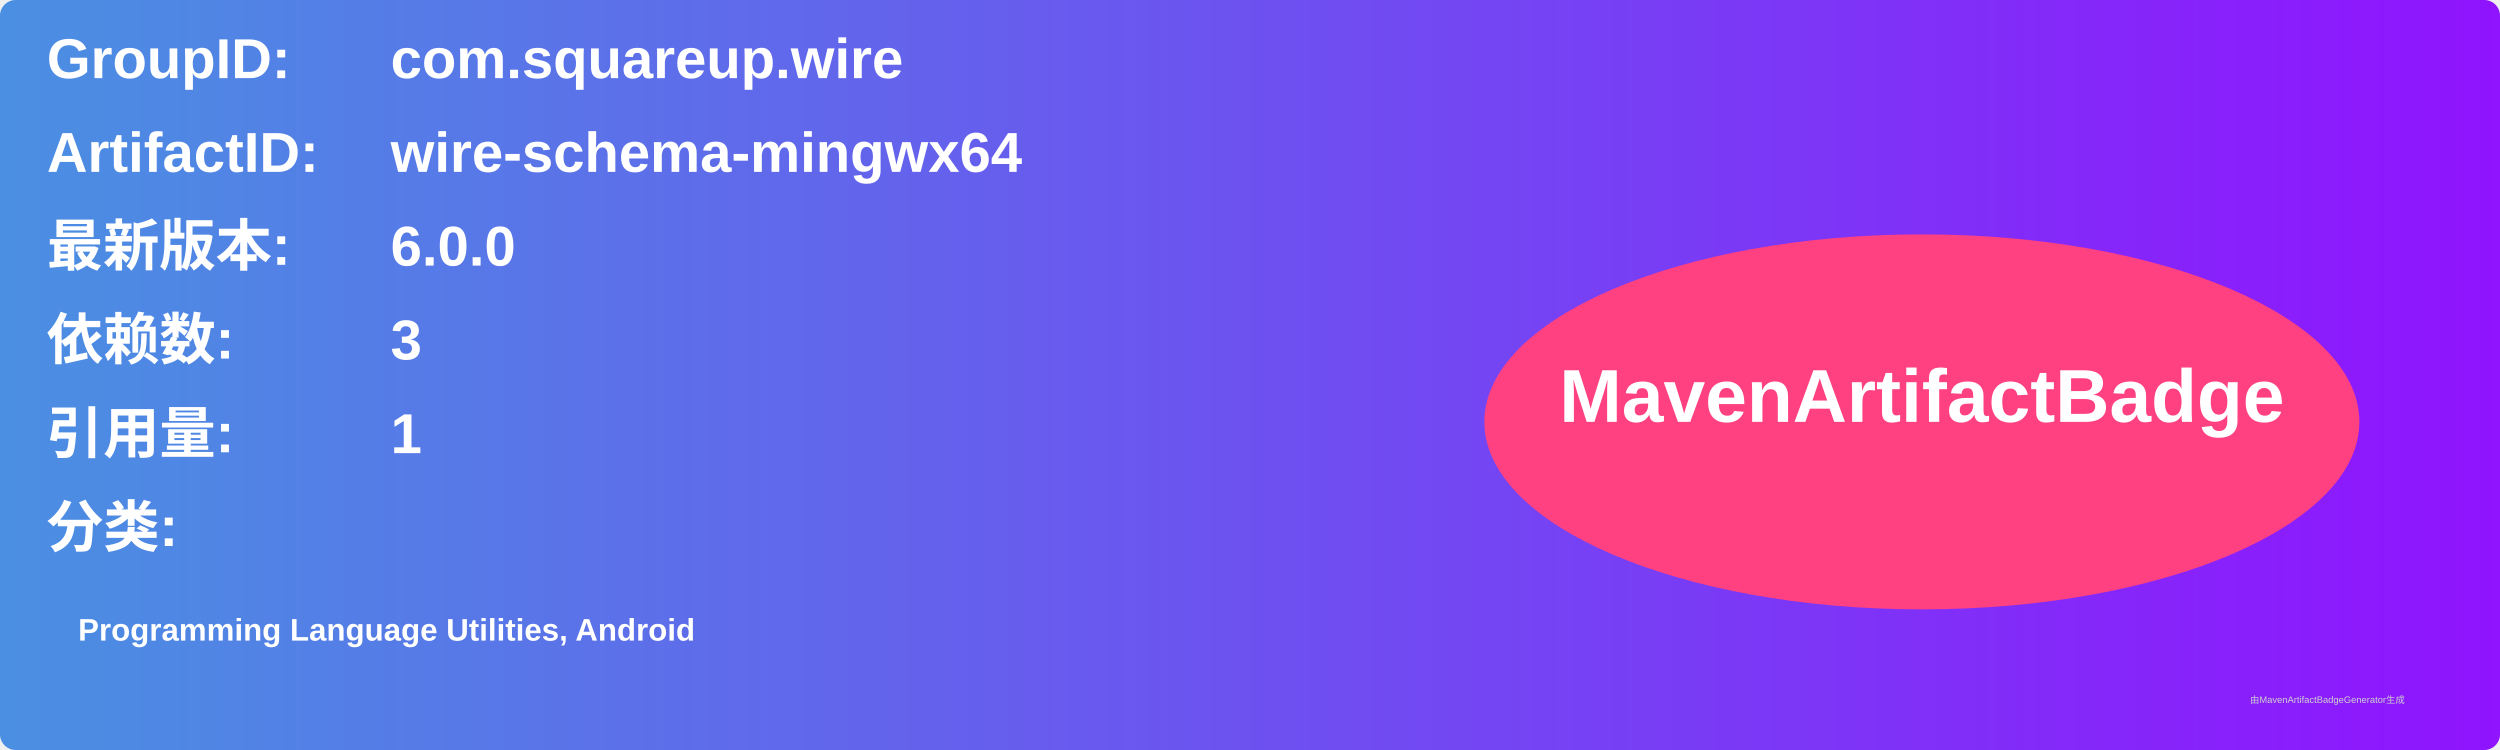
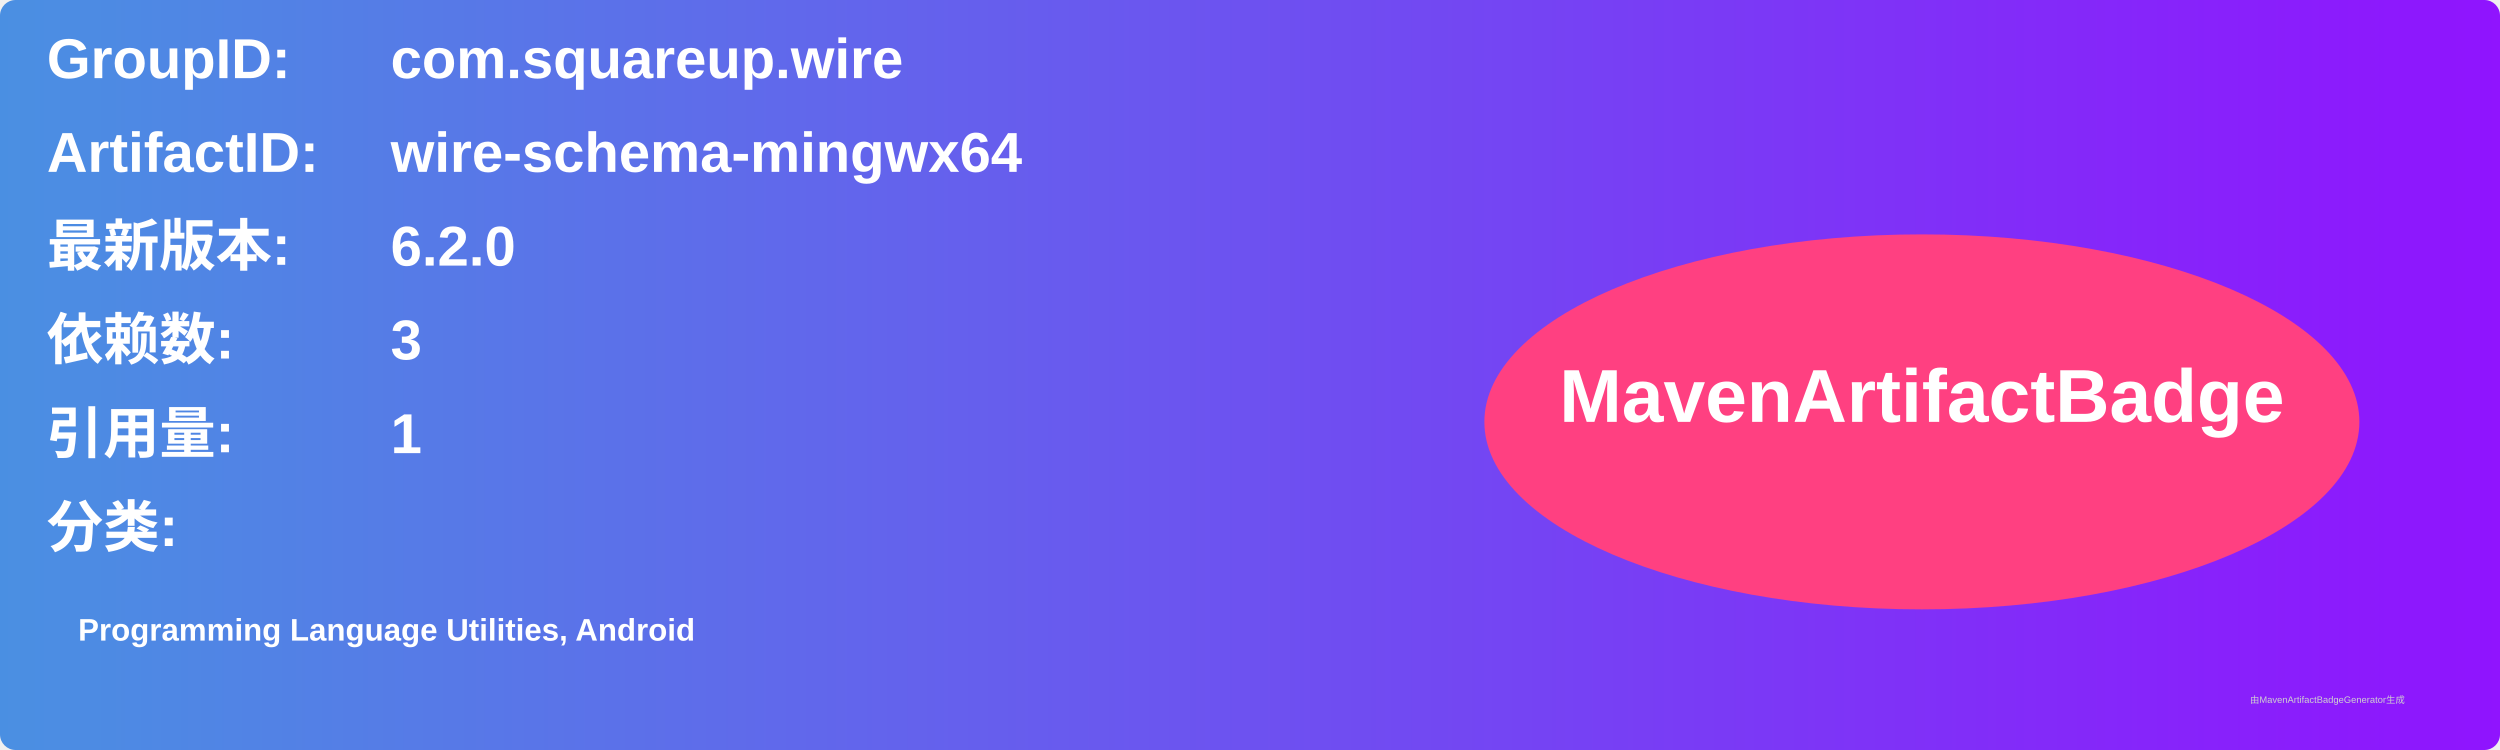
<svg xmlns="http://www.w3.org/2000/svg" width="800" height="240" viewBox="0 0 800 240">
  <linearGradient id="grad" x1="0%" y1="0%" x2="100%" y2="0%">
    <stop offset="0%" stop-color="#4a90e2" />
    <stop offset="100%" stop-color="#9013fe" />
  </linearGradient>
  <rect width="100%" height="100%" rx="5" ry="5" fill="url(#grad)" />
  <g transform="translate(15, 15)">
    <text x="0" y="10" font-family="Arial" font-size="18" fill="white" font-weight="bold" width="260">GroupID:</text>
    <text x="110" y="10" font-family="Arial" font-size="18" fill="white" font-weight="bold" width="460">com.squareup.wire</text>
    <text x="0" y="40" font-family="Arial" font-size="18" fill="white" font-weight="bold" width="260">ArtifactID:</text>
    <text x="110" y="40" font-family="Arial" font-size="18" fill="white" font-weight="bold" width="460">wire-schema-mingwx64</text>
    <text x="0" y="70" font-family="Arial" font-size="18" fill="white" font-weight="bold">最新版本:</text>
    <text x="110" y="70" font-family="Arial" font-size="18" fill="white" font-weight="bold">
-       <tspan font-weight="bold">6.0.0</tspan>
+       <tspan font-weight="bold">6.2.0</tspan>
    </text>
    <text x="0" y="100" font-family="Arial" font-size="18" fill="white" font-weight="bold">依赖数: </text>
    <text x="110" y="100" font-family="Arial" font-size="18" fill="white">
      <tspan font-weight="bold">3</tspan>
    </text>
    <text x="0" y="130" font-family="Arial" font-size="18" fill="white" font-weight="bold">引用量: </text>
    <text x="110" y="130" font-family="Arial" font-size="18" fill="white">
      <tspan font-weight="bold">1</tspan>
    </text>
    <text x="0" y="160" font-family="Arial" font-size="18" fill="white" font-weight="bold">分类:</text>
    <text x="10" y="190" font-family="Arial" font-size="10" fill="white">
      <tspan font-weight="bold">Programming Language Utilities, Android</tspan>
    </text>
    <ellipse cx="600" cy="120" rx="140" ry="60" fill="#ff4081" />
    <text x="600" y="120" text-anchor="middle" font-family="Arial" font-size="24" fill="white" font-weight="bold">MavenArtifactBadge</text>
  </g>
  <text x="720" y="225" font-family="Arial" font-size="3" fill="#d0d0d0">由MavenArtifactBadgeGenerator生成</text>
</svg>
